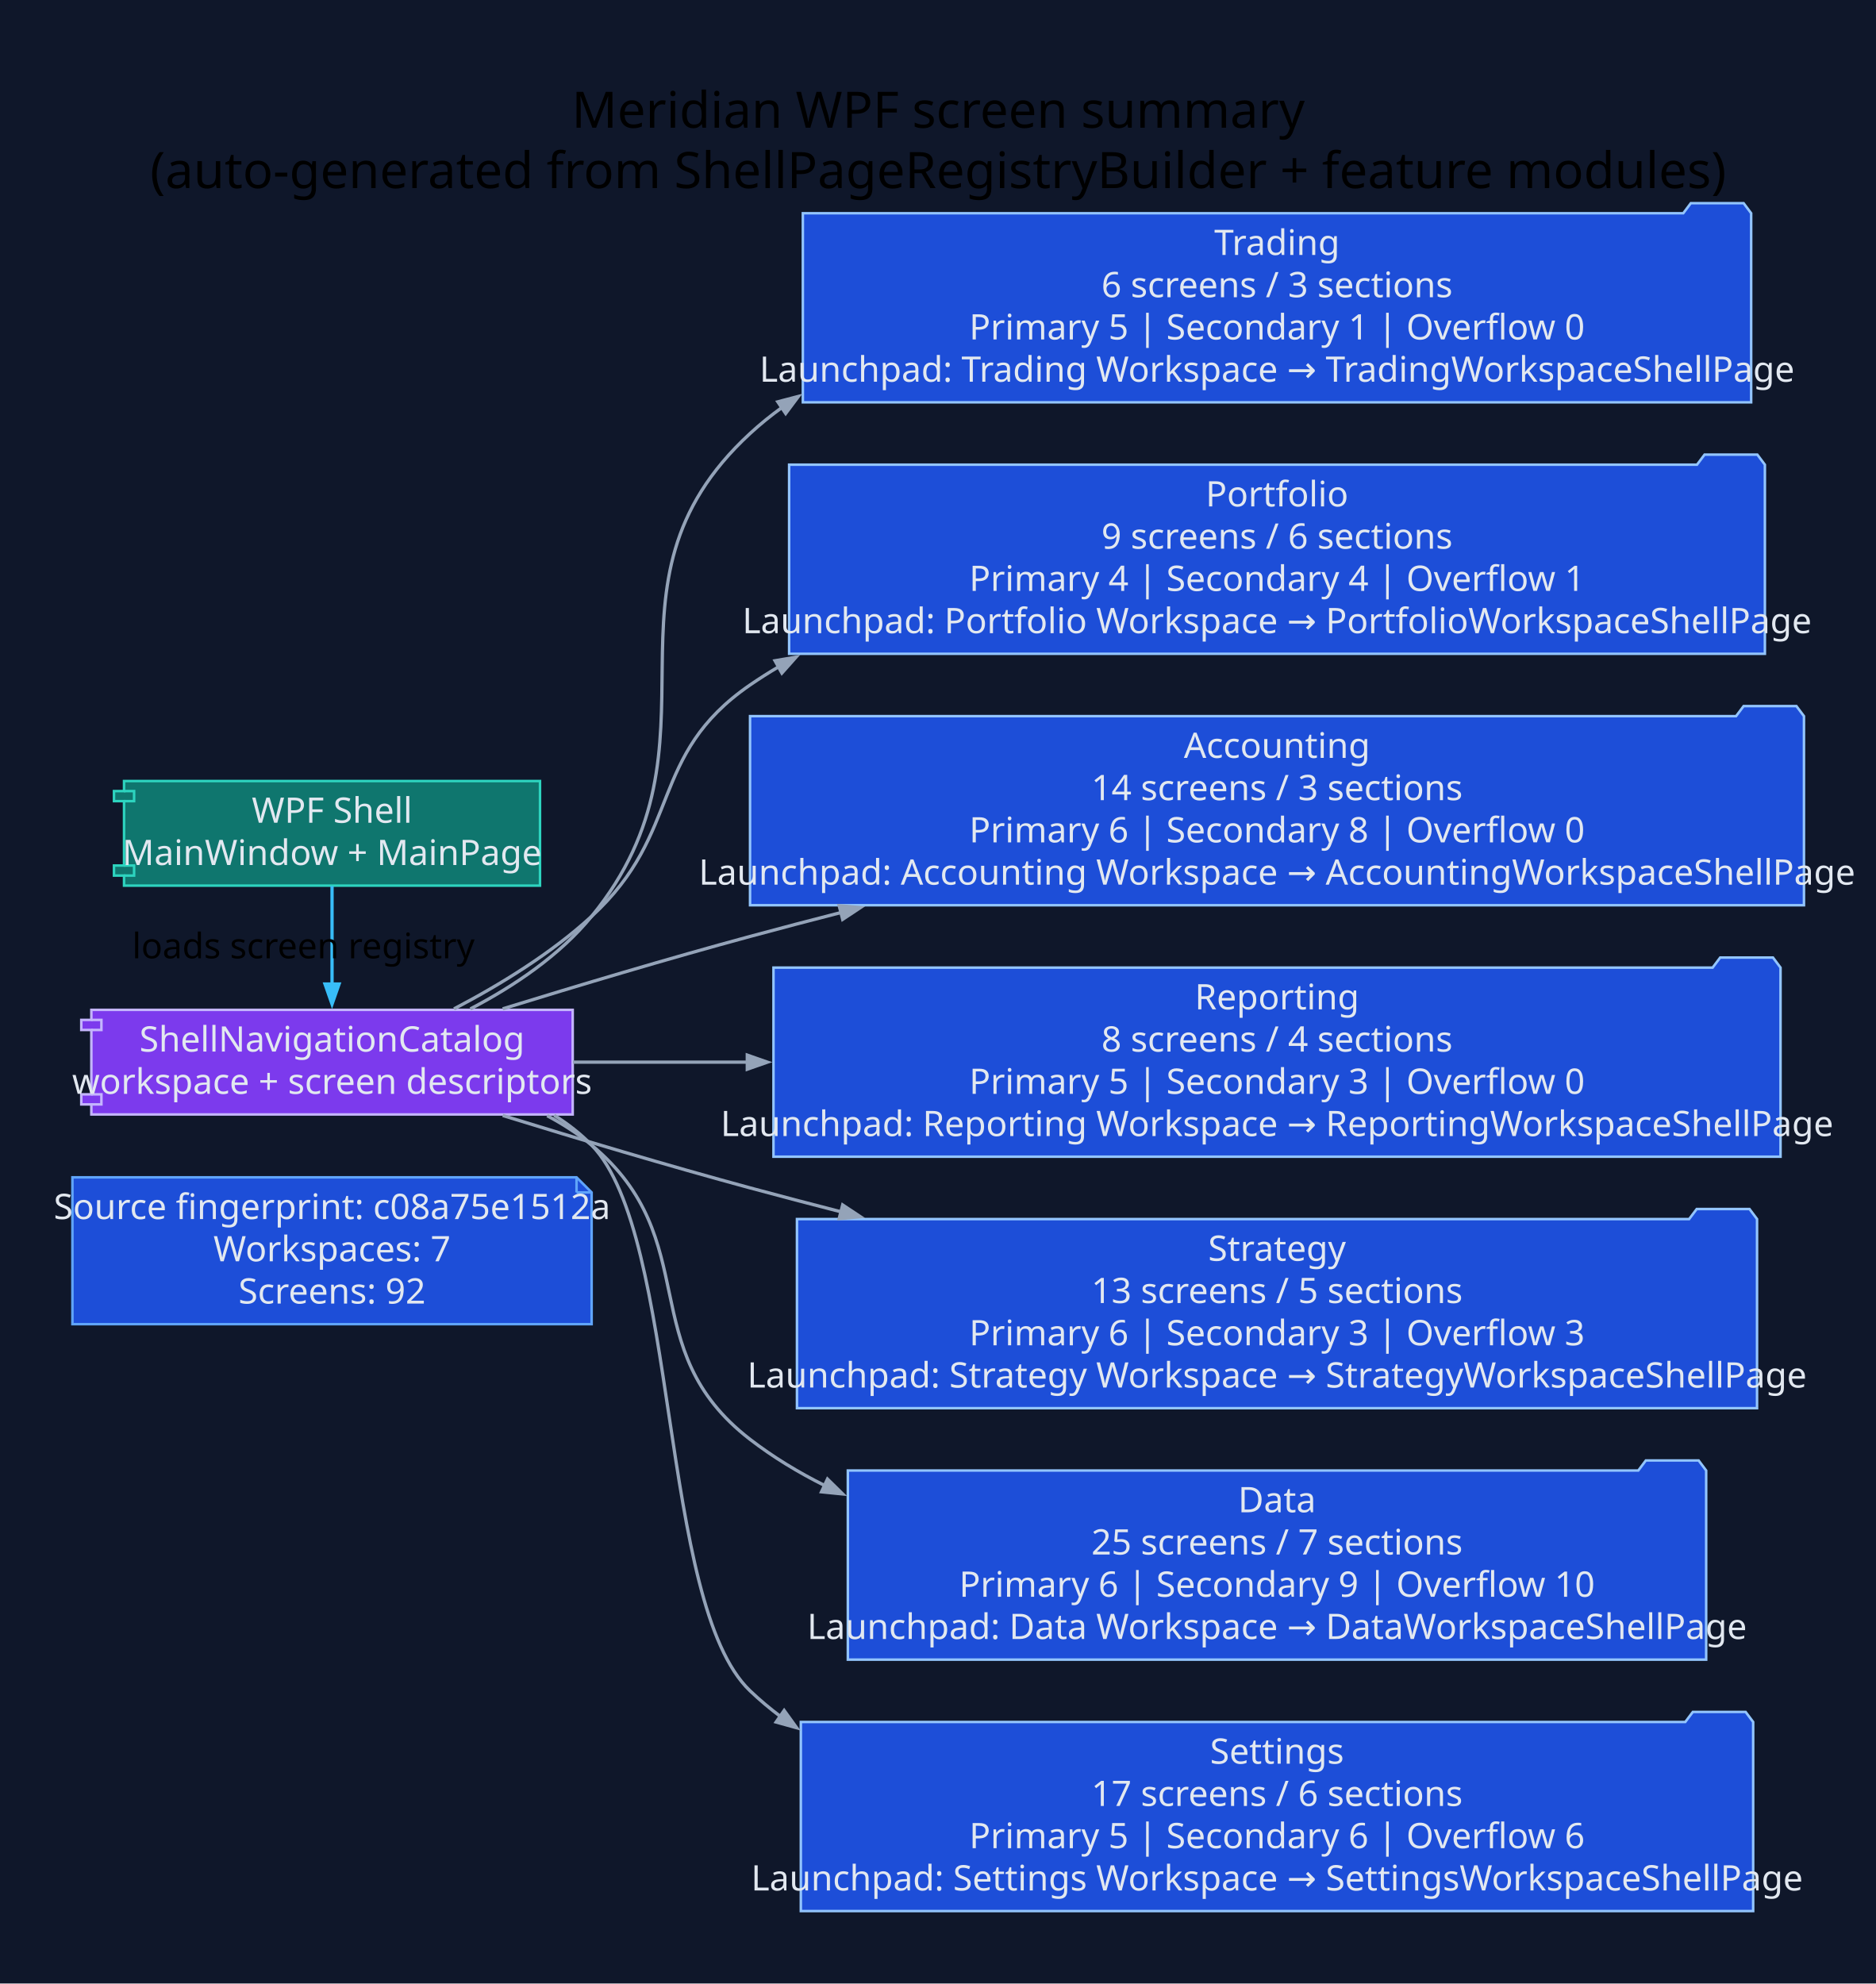
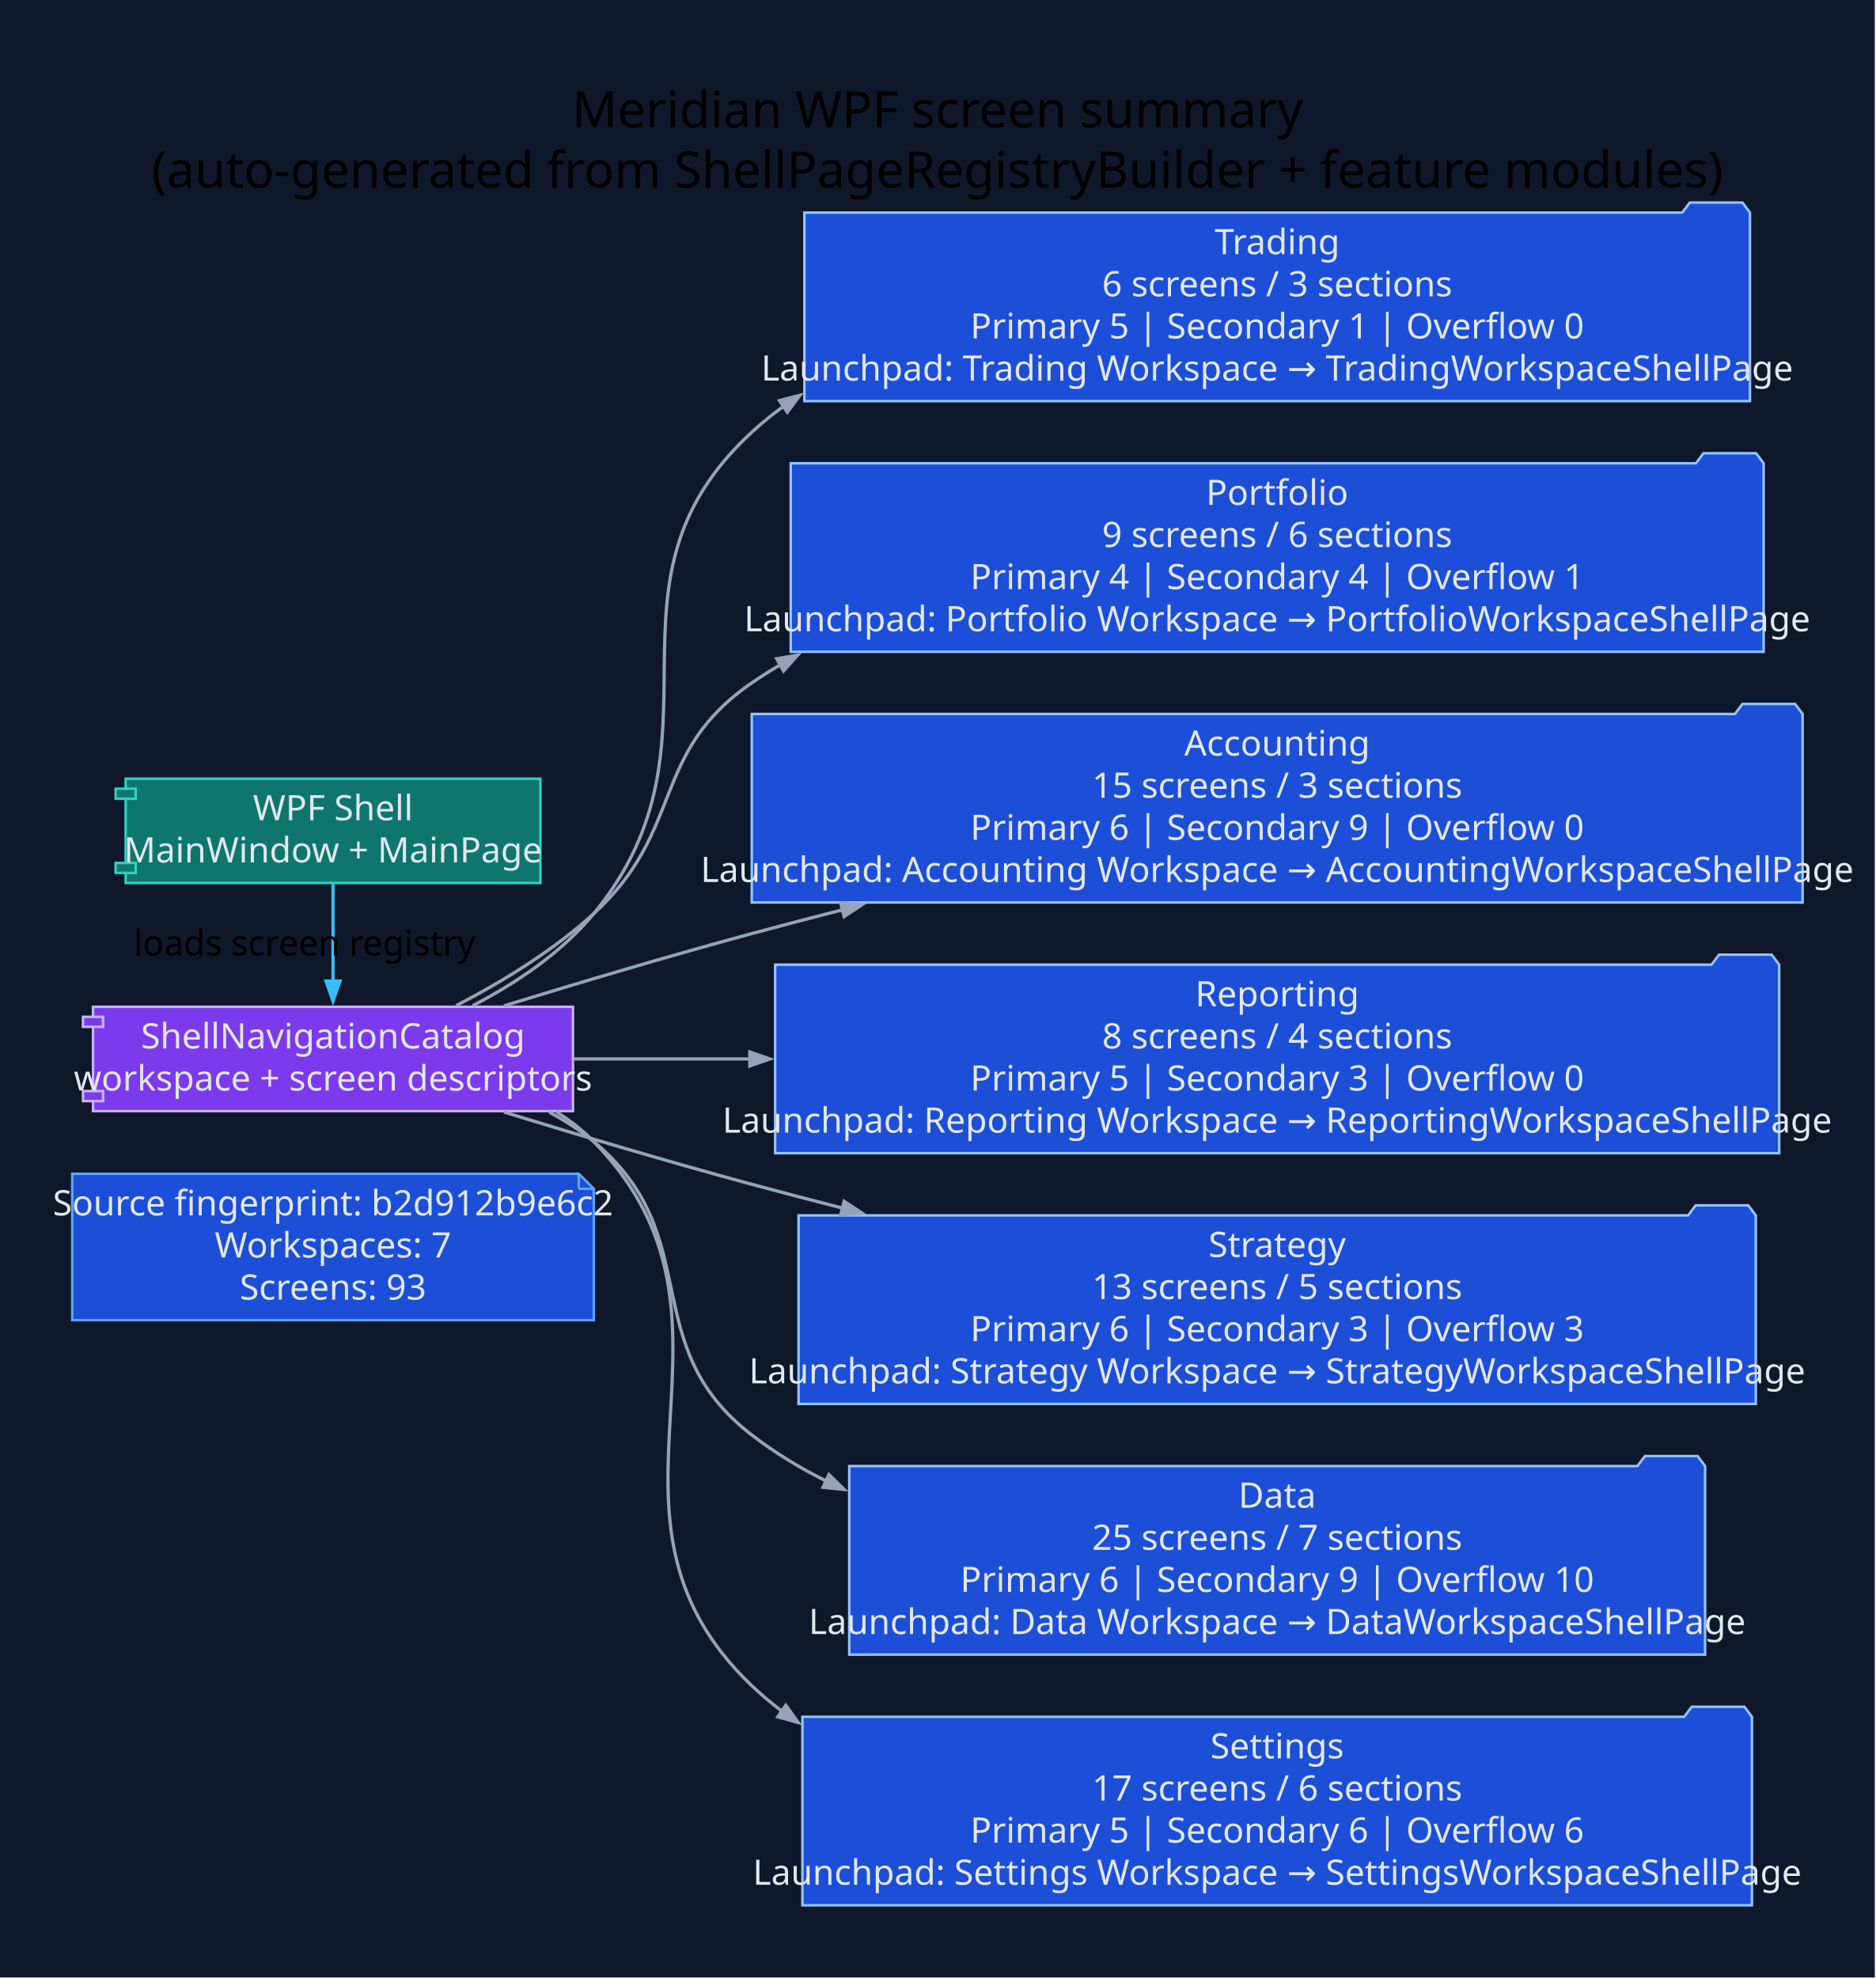
- <svg xmlns="http://www.w3.org/2000/svg" width="746pt" height="789pt" viewBox="0.00 0.00 746.00 789.00">
+ <svg xmlns="http://www.w3.org/2000/svg" width="748pt" height="789pt" viewBox="0.00 0.00 748.00 789.00">
  <g id="graph0" class="graph" transform="scale(1 1) rotate(0) translate(28.8 760)">
-     <polygon fill="#0f172a" stroke="none" points="-28.8,28.8 -28.8,-760 717.43,-760 717.43,28.8 -28.8,28.8" />
-     <text xml:space="preserve" text-anchor="middle" x="344.32" y="-709.2" font-family="Segoe UI" font-size="20.00">Meridian WPF screen summary</text>
-     <text xml:space="preserve" text-anchor="middle" x="344.32" y="-685.2" font-family="Segoe UI" font-size="20.00">(auto-generated from ShellPageRegistryBuilder + feature modules)</text>
+     <polygon fill="#0f172a" stroke="none" points="-28.8,28.8 -28.8,-760 719.01,-760 719.01,28.8 -28.8,28.8" />
+     <text xml:space="preserve" text-anchor="middle" x="345.1" y="-709.2" font-family="Segoe UI" font-size="20.00">Meridian WPF screen summary</text>
+     <text xml:space="preserve" text-anchor="middle" x="345.1" y="-685.2" font-family="Segoe UI" font-size="20.00">(auto-generated from ShellPageRegistryBuilder + feature modules)</text>
    <g id="node1" class="node">
-       <polygon fill="#1d4ed8" stroke="#60a5fa" points="200.49,-291.8 0,-291.8 0,-233.4 206.49,-233.4 206.49,-285.8 200.49,-291.8" />
-       <polyline fill="none" stroke="#60a5fa" points="200.49,-291.8 200.49,-285.8" />
-       <polyline fill="none" stroke="#60a5fa" points="206.49,-285.8 200.49,-285.8" />
-       <text xml:space="preserve" text-anchor="middle" x="103.25" y="-275.2" font-family="Segoe UI" font-size="14.00" fill="#e2e8f0">Source fingerprint: c08a75e1512a</text>
-       <text xml:space="preserve" text-anchor="middle" x="103.25" y="-258.4" font-family="Segoe UI" font-size="14.00" fill="#e2e8f0">Workspaces: 7</text>
-       <text xml:space="preserve" text-anchor="middle" x="103.25" y="-241.6" font-family="Segoe UI" font-size="14.00" fill="#e2e8f0">Screens: 92</text>
+       <polygon fill="#1d4ed8" stroke="#60a5fa" points="202.06,-291.8 0,-291.8 0,-233.4 208.06,-233.4 208.06,-285.8 202.06,-291.8" />
+       <polyline fill="none" stroke="#60a5fa" points="202.06,-291.8 202.06,-285.8" />
+       <polyline fill="none" stroke="#60a5fa" points="208.06,-285.8 202.06,-285.8" />
+       <text xml:space="preserve" text-anchor="middle" x="104.03" y="-275.2" font-family="Segoe UI" font-size="14.00" fill="#e2e8f0">Source fingerprint: b2d912b9e6c2</text>
+       <text xml:space="preserve" text-anchor="middle" x="104.03" y="-258.4" font-family="Segoe UI" font-size="14.00" fill="#e2e8f0">Workspaces: 7</text>
+       <text xml:space="preserve" text-anchor="middle" x="104.03" y="-241.6" font-family="Segoe UI" font-size="14.00" fill="#e2e8f0">Screens: 93</text>
    </g>
    <g id="node2" class="node">
-       <polygon fill="#0f766e" stroke="#2dd4bf" points="185.96,-449.4 20.53,-449.4 20.53,-445.4 16.53,-445.4 16.53,-441.4 20.53,-441.4 20.53,-415.8 16.53,-415.8 16.53,-411.8 20.53,-411.8 20.53,-407.8 185.96,-407.8 185.96,-449.4" />
-       <polyline fill="none" stroke="#2dd4bf" points="20.53,-445.4 24.53,-445.4 24.53,-441.4 20.53,-441.4" />
-       <polyline fill="none" stroke="#2dd4bf" points="20.53,-415.8 24.53,-415.8 24.53,-411.8 20.53,-411.8" />
-       <text xml:space="preserve" text-anchor="middle" x="103.25" y="-432.8" font-family="Segoe UI" font-size="14.00" fill="#e2e8f0">WPF Shell</text>
-       <text xml:space="preserve" text-anchor="middle" x="103.25" y="-416" font-family="Segoe UI" font-size="14.00" fill="#e2e8f0">MainWindow + MainPage</text>
+       <polygon fill="#0f766e" stroke="#2dd4bf" points="186.74,-449.4 21.32,-449.4 21.32,-445.4 17.32,-445.4 17.32,-441.4 21.32,-441.4 21.32,-415.8 17.32,-415.8 17.32,-411.8 21.32,-411.8 21.32,-407.8 186.74,-407.8 186.74,-449.4" />
+       <polyline fill="none" stroke="#2dd4bf" points="21.32,-445.4 25.32,-445.4 25.32,-441.4 21.32,-441.4" />
+       <polyline fill="none" stroke="#2dd4bf" points="21.32,-415.8 25.32,-415.8 25.32,-411.8 21.32,-411.8" />
+       <text xml:space="preserve" text-anchor="middle" x="104.03" y="-432.8" font-family="Segoe UI" font-size="14.00" fill="#e2e8f0">WPF Shell</text>
+       <text xml:space="preserve" text-anchor="middle" x="104.03" y="-416" font-family="Segoe UI" font-size="14.00" fill="#e2e8f0">MainWindow + MainPage</text>
    </g>
    <g id="node3" class="node">
-       <polygon fill="#7c3aed" stroke="#c4b5fd" points="198.96,-358.4 7.53,-358.4 7.53,-354.4 3.53,-354.4 3.53,-350.4 7.53,-350.4 7.53,-324.8 3.53,-324.8 3.53,-320.8 7.53,-320.8 7.53,-316.8 198.96,-316.8 198.96,-358.4" />
-       <polyline fill="none" stroke="#c4b5fd" points="7.53,-354.4 11.53,-354.4 11.53,-350.4 7.53,-350.4" />
-       <polyline fill="none" stroke="#c4b5fd" points="7.53,-324.8 11.53,-324.8 11.53,-320.8 7.53,-320.8" />
-       <text xml:space="preserve" text-anchor="middle" x="103.25" y="-341.8" font-family="Segoe UI" font-size="14.00" fill="#e2e8f0">ShellNavigationCatalog</text>
-       <text xml:space="preserve" text-anchor="middle" x="103.25" y="-325" font-family="Segoe UI" font-size="14.00" fill="#e2e8f0">workspace + screen descriptors</text>
+       <polygon fill="#7c3aed" stroke="#c4b5fd" points="199.75,-358.4 8.31,-358.4 8.31,-354.4 4.31,-354.4 4.31,-350.4 8.31,-350.4 8.31,-324.8 4.31,-324.8 4.31,-320.8 8.31,-320.8 8.31,-316.8 199.75,-316.8 199.75,-358.4" />
+       <polyline fill="none" stroke="#c4b5fd" points="8.31,-354.4 12.31,-354.4 12.31,-350.4 8.31,-350.4" />
+       <polyline fill="none" stroke="#c4b5fd" points="8.31,-324.8 12.31,-324.8 12.31,-320.8 8.31,-320.8" />
+       <text xml:space="preserve" text-anchor="middle" x="104.03" y="-341.8" font-family="Segoe UI" font-size="14.00" fill="#e2e8f0">ShellNavigationCatalog</text>
+       <text xml:space="preserve" text-anchor="middle" x="104.03" y="-325" font-family="Segoe UI" font-size="14.00" fill="#e2e8f0">workspace + screen descriptors</text>
    </g>
    <g id="edge1" class="edge">
-       <path fill="none" stroke="#38bdf8" stroke-width="1.3" d="M103.25,-407.61C103.25,-396.03 103.25,-381.43 103.25,-368.56" />
-       <polygon fill="#38bdf8" stroke="#38bdf8" stroke-width="1.3" points="106.05,-368.67 103.25,-360.67 100.45,-368.67 106.05,-368.67" />
-       <text xml:space="preserve" text-anchor="middle" x="91.85" y="-378.9" font-family="Segoe UI" font-size="14.00">loads screen registry</text>
+       <path fill="none" stroke="#38bdf8" stroke-width="1.3" d="M104.03,-407.61C104.03,-396.03 104.03,-381.43 104.03,-368.56" />
+       <polygon fill="#38bdf8" stroke="#38bdf8" stroke-width="1.3" points="106.83,-368.67 104.03,-360.67 101.23,-368.67 106.83,-368.67" />
+       <text xml:space="preserve" text-anchor="middle" x="92.63" y="-378.9" font-family="Segoe UI" font-size="14.00">loads screen registry</text>
    </g>
    <g id="node4" class="node">
-       <polygon fill="#1d4ed8" stroke="#93c5fd" points="667.63,-675.2 664.63,-679.2 643.63,-679.2 640.63,-675.2 290.49,-675.2 290.49,-600 667.63,-600 667.63,-675.2" />
-       <text xml:space="preserve" text-anchor="middle" x="479.06" y="-658.6" font-family="Segoe UI" font-size="14.00" fill="#e2e8f0">Trading</text>
-       <text xml:space="preserve" text-anchor="middle" x="479.06" y="-641.8" font-family="Segoe UI" font-size="14.00" fill="#e2e8f0">6 screens / 3 sections</text>
-       <text xml:space="preserve" text-anchor="middle" x="479.06" y="-625" font-family="Segoe UI" font-size="14.00" fill="#e2e8f0">Primary 5 | Secondary 1 | Overflow 0</text>
-       <text xml:space="preserve" text-anchor="middle" x="479.06" y="-608.2" font-family="Segoe UI" font-size="14.00" fill="#e2e8f0">Launchpad: Trading Workspace → TradingWorkspaceShellPage</text>
+       <polygon fill="#1d4ed8" stroke="#93c5fd" points="669.21,-675.2 666.21,-679.2 645.21,-679.2 642.21,-675.2 292.06,-675.2 292.06,-600 669.21,-600 669.21,-675.2" />
+       <text xml:space="preserve" text-anchor="middle" x="480.63" y="-658.6" font-family="Segoe UI" font-size="14.00" fill="#e2e8f0">Trading</text>
+       <text xml:space="preserve" text-anchor="middle" x="480.63" y="-641.8" font-family="Segoe UI" font-size="14.00" fill="#e2e8f0">6 screens / 3 sections</text>
+       <text xml:space="preserve" text-anchor="middle" x="480.63" y="-625" font-family="Segoe UI" font-size="14.00" fill="#e2e8f0">Primary 5 | Secondary 1 | Overflow 0</text>
+       <text xml:space="preserve" text-anchor="middle" x="480.63" y="-608.2" font-family="Segoe UI" font-size="14.00" fill="#e2e8f0">Launchpad: Trading Workspace → TradingWorkspaceShellPage</text>
    </g>
    <g id="edge2" class="edge">
-       <path fill="none" stroke="#94a3b8" stroke-width="1.3" d="M158.27,-358.78C175.69,-367.87 193.76,-380.04 206.49,-395.6 263.37,-465.1 203.44,-526.74 269.49,-587.6 273.51,-591.31 277.76,-594.75 282.19,-597.95" />
-       <polygon fill="#94a3b8" stroke="#94a3b8" stroke-width="1.3" points="280.53,-600.21 288.73,-602.36 283.66,-595.57 280.53,-600.21" />
+       <path fill="none" stroke="#94a3b8" stroke-width="1.3" d="M159.74,-358.84C177.2,-367.91 195.3,-380.05 208.06,-395.6 265.06,-465 205.01,-526.74 271.06,-587.6 275.08,-591.31 279.33,-594.75 283.76,-597.95" />
+       <polygon fill="#94a3b8" stroke="#94a3b8" stroke-width="1.3" points="282.11,-600.21 290.3,-602.36 285.23,-595.57 282.11,-600.21" />
    </g>
    <g id="node5" class="node">
-       <polygon fill="#1d4ed8" stroke="#93c5fd" points="673.09,-575.2 670.09,-579.2 649.09,-579.2 646.09,-575.2 285.03,-575.2 285.03,-500 673.09,-500 673.09,-575.2" />
-       <text xml:space="preserve" text-anchor="middle" x="479.06" y="-558.6" font-family="Segoe UI" font-size="14.00" fill="#e2e8f0">Portfolio</text>
-       <text xml:space="preserve" text-anchor="middle" x="479.06" y="-541.8" font-family="Segoe UI" font-size="14.00" fill="#e2e8f0">9 screens / 6 sections</text>
-       <text xml:space="preserve" text-anchor="middle" x="479.06" y="-525" font-family="Segoe UI" font-size="14.00" fill="#e2e8f0">Primary 4 | Secondary 4 | Overflow 1</text>
-       <text xml:space="preserve" text-anchor="middle" x="479.06" y="-508.2" font-family="Segoe UI" font-size="14.00" fill="#e2e8f0">Launchpad: Portfolio Workspace → PortfolioWorkspaceShellPage</text>
+       <polygon fill="#1d4ed8" stroke="#93c5fd" points="674.67,-575.2 671.67,-579.2 650.67,-579.2 647.67,-575.2 286.6,-575.2 286.6,-500 674.67,-500 674.67,-575.2" />
+       <text xml:space="preserve" text-anchor="middle" x="480.63" y="-558.6" font-family="Segoe UI" font-size="14.00" fill="#e2e8f0">Portfolio</text>
+       <text xml:space="preserve" text-anchor="middle" x="480.63" y="-541.8" font-family="Segoe UI" font-size="14.00" fill="#e2e8f0">9 screens / 6 sections</text>
+       <text xml:space="preserve" text-anchor="middle" x="480.63" y="-525" font-family="Segoe UI" font-size="14.00" fill="#e2e8f0">Primary 4 | Secondary 4 | Overflow 1</text>
+       <text xml:space="preserve" text-anchor="middle" x="480.63" y="-508.2" font-family="Segoe UI" font-size="14.00" fill="#e2e8f0">Launchpad: Portfolio Workspace → PortfolioWorkspaceShellPage</text>
    </g>
    <g id="edge3" class="edge">
-       <path fill="none" stroke="#94a3b8" stroke-width="1.3" d="M151.75,-358.79C170.1,-368.39 190.49,-380.89 206.49,-395.6 242.98,-429.13 228.67,-459.5 269.49,-487.6 273.17,-490.13 276.96,-492.54 280.85,-494.82" />
-       <polygon fill="#94a3b8" stroke="#94a3b8" stroke-width="1.3" points="279.43,-497.24 287.78,-498.67 282.15,-492.34 279.43,-497.24" />
+       <path fill="none" stroke="#94a3b8" stroke-width="1.3" d="M153.17,-358.87C171.59,-368.43 192.02,-380.9 208.06,-395.6 244.61,-429.07 230.24,-459.5 271.06,-487.6 274.74,-490.13 278.53,-492.54 282.42,-494.82" />
+       <polygon fill="#94a3b8" stroke="#94a3b8" stroke-width="1.3" points="281,-497.24 289.36,-498.67 283.72,-492.34 281,-497.24" />
    </g>
    <g id="node6" class="node">
-       <polygon fill="#1d4ed8" stroke="#93c5fd" points="688.63,-475.2 685.63,-479.2 664.63,-479.2 661.63,-475.2 269.49,-475.2 269.49,-400 688.63,-400 688.63,-475.2" />
-       <text xml:space="preserve" text-anchor="middle" x="479.06" y="-458.6" font-family="Segoe UI" font-size="14.00" fill="#e2e8f0">Accounting</text>
-       <text xml:space="preserve" text-anchor="middle" x="479.06" y="-441.8" font-family="Segoe UI" font-size="14.00" fill="#e2e8f0">14 screens / 3 sections</text>
-       <text xml:space="preserve" text-anchor="middle" x="479.06" y="-425" font-family="Segoe UI" font-size="14.00" fill="#e2e8f0">Primary 6 | Secondary 8 | Overflow 0</text>
-       <text xml:space="preserve" text-anchor="middle" x="479.06" y="-408.2" font-family="Segoe UI" font-size="14.00" fill="#e2e8f0">Launchpad: Accounting Workspace → AccountingWorkspaceShellPage</text>
+       <polygon fill="#1d4ed8" stroke="#93c5fd" points="690.21,-475.2 687.21,-479.2 666.21,-479.2 663.21,-475.2 271.06,-475.2 271.06,-400 690.21,-400 690.21,-475.2" />
+       <text xml:space="preserve" text-anchor="middle" x="480.63" y="-458.6" font-family="Segoe UI" font-size="14.00" fill="#e2e8f0">Accounting</text>
+       <text xml:space="preserve" text-anchor="middle" x="480.63" y="-441.8" font-family="Segoe UI" font-size="14.00" fill="#e2e8f0">15 screens / 3 sections</text>
+       <text xml:space="preserve" text-anchor="middle" x="480.63" y="-425" font-family="Segoe UI" font-size="14.00" fill="#e2e8f0">Primary 6 | Secondary 9 | Overflow 0</text>
+       <text xml:space="preserve" text-anchor="middle" x="480.63" y="-408.2" font-family="Segoe UI" font-size="14.00" fill="#e2e8f0">Launchpad: Accounting Workspace → AccountingWorkspaceShellPage</text>
    </g>
    <g id="edge4" class="edge">
-       <path fill="none" stroke="#94a3b8" stroke-width="1.3" d="M171.12,-358.81C201.09,-368.06 236.94,-378.78 269.49,-387.6 281.3,-390.8 293.52,-394 305.85,-397.16" />
-       <polygon fill="#94a3b8" stroke="#94a3b8" stroke-width="1.3" points="304.94,-399.81 313.38,-399.07 306.32,-394.39 304.94,-399.81" />
+       <path fill="none" stroke="#94a3b8" stroke-width="1.3" d="M172.23,-358.79C202.35,-368.04 238.37,-378.77 271.06,-387.6 282.88,-390.79 295.1,-393.99 307.43,-397.14" />
+       <polygon fill="#94a3b8" stroke="#94a3b8" stroke-width="1.3" points="306.52,-399.8 314.96,-399.05 307.89,-394.37 306.52,-399.8" />
    </g>
    <g id="node7" class="node">
-       <polygon fill="#1d4ed8" stroke="#93c5fd" points="679.31,-375.2 676.31,-379.2 655.31,-379.2 652.31,-375.2 278.81,-375.2 278.81,-300 679.31,-300 679.31,-375.2" />
-       <text xml:space="preserve" text-anchor="middle" x="479.06" y="-358.6" font-family="Segoe UI" font-size="14.00" fill="#e2e8f0">Reporting</text>
-       <text xml:space="preserve" text-anchor="middle" x="479.06" y="-341.8" font-family="Segoe UI" font-size="14.00" fill="#e2e8f0">8 screens / 4 sections</text>
-       <text xml:space="preserve" text-anchor="middle" x="479.06" y="-325" font-family="Segoe UI" font-size="14.00" fill="#e2e8f0">Primary 5 | Secondary 3 | Overflow 0</text>
-       <text xml:space="preserve" text-anchor="middle" x="479.06" y="-308.2" font-family="Segoe UI" font-size="14.00" fill="#e2e8f0">Launchpad: Reporting Workspace → ReportingWorkspaceShellPage</text>
+       <polygon fill="#1d4ed8" stroke="#93c5fd" points="680.88,-375.2 677.88,-379.2 656.88,-379.2 653.88,-375.2 280.39,-375.2 280.39,-300 680.88,-300 680.88,-375.2" />
+       <text xml:space="preserve" text-anchor="middle" x="480.63" y="-358.6" font-family="Segoe UI" font-size="14.00" fill="#e2e8f0">Reporting</text>
+       <text xml:space="preserve" text-anchor="middle" x="480.63" y="-341.8" font-family="Segoe UI" font-size="14.00" fill="#e2e8f0">8 screens / 4 sections</text>
+       <text xml:space="preserve" text-anchor="middle" x="480.63" y="-325" font-family="Segoe UI" font-size="14.00" fill="#e2e8f0">Primary 5 | Secondary 3 | Overflow 0</text>
+       <text xml:space="preserve" text-anchor="middle" x="480.63" y="-308.2" font-family="Segoe UI" font-size="14.00" fill="#e2e8f0">Launchpad: Reporting Workspace → ReportingWorkspaceShellPage</text>
    </g>
    <g id="edge5" class="edge">
-       <path fill="none" stroke="#94a3b8" stroke-width="1.3" d="M199.06,-337.6C220.64,-337.6 244.4,-337.6 268.67,-337.6" />
-       <polygon fill="#94a3b8" stroke="#94a3b8" stroke-width="1.3" points="268.39,-340.4 276.39,-337.6 268.39,-334.8 268.39,-340.4" />
+       <path fill="none" stroke="#94a3b8" stroke-width="1.3" d="M200.04,-337.6C221.86,-337.6 245.9,-337.6 270.45,-337.6" />
+       <polygon fill="#94a3b8" stroke="#94a3b8" stroke-width="1.3" points="270.28,-340.4 278.28,-337.6 270.28,-334.8 270.28,-340.4" />
    </g>
    <g id="node8" class="node">
-       <polygon fill="#1d4ed8" stroke="#93c5fd" points="669.97,-275.2 666.97,-279.2 645.97,-279.2 642.97,-275.2 288.15,-275.2 288.15,-200 669.97,-200 669.97,-275.2" />
-       <text xml:space="preserve" text-anchor="middle" x="479.06" y="-258.6" font-family="Segoe UI" font-size="14.00" fill="#e2e8f0">Strategy</text>
-       <text xml:space="preserve" text-anchor="middle" x="479.06" y="-241.8" font-family="Segoe UI" font-size="14.00" fill="#e2e8f0">13 screens / 5 sections</text>
-       <text xml:space="preserve" text-anchor="middle" x="479.06" y="-225" font-family="Segoe UI" font-size="14.00" fill="#e2e8f0">Primary 6 | Secondary 3 | Overflow 3</text>
-       <text xml:space="preserve" text-anchor="middle" x="479.06" y="-208.2" font-family="Segoe UI" font-size="14.00" fill="#e2e8f0">Launchpad: Strategy Workspace → StrategyWorkspaceShellPage</text>
+       <polygon fill="#1d4ed8" stroke="#93c5fd" points="671.54,-275.2 668.54,-279.2 647.54,-279.2 644.54,-275.2 289.72,-275.2 289.72,-200 671.54,-200 671.54,-275.2" />
+       <text xml:space="preserve" text-anchor="middle" x="480.63" y="-258.6" font-family="Segoe UI" font-size="14.00" fill="#e2e8f0">Strategy</text>
+       <text xml:space="preserve" text-anchor="middle" x="480.63" y="-241.8" font-family="Segoe UI" font-size="14.00" fill="#e2e8f0">13 screens / 5 sections</text>
+       <text xml:space="preserve" text-anchor="middle" x="480.63" y="-225" font-family="Segoe UI" font-size="14.00" fill="#e2e8f0">Primary 6 | Secondary 3 | Overflow 3</text>
+       <text xml:space="preserve" text-anchor="middle" x="480.63" y="-208.2" font-family="Segoe UI" font-size="14.00" fill="#e2e8f0">Launchpad: Strategy Workspace → StrategyWorkspaceShellPage</text>
    </g>
    <g id="edge6" class="edge">
-       <path fill="none" stroke="#94a3b8" stroke-width="1.3" d="M171.12,-316.39C201.09,-307.14 236.94,-296.42 269.49,-287.6 281.3,-284.4 293.52,-281.2 305.85,-278.04" />
-       <polygon fill="#94a3b8" stroke="#94a3b8" stroke-width="1.3" points="306.32,-280.81 313.38,-276.13 304.94,-275.39 306.32,-280.81" />
+       <path fill="none" stroke="#94a3b8" stroke-width="1.3" d="M172.23,-316.41C202.35,-307.16 238.37,-296.43 271.06,-287.6 282.88,-284.41 295.1,-281.21 307.43,-278.06" />
+       <polygon fill="#94a3b8" stroke="#94a3b8" stroke-width="1.3" points="307.89,-280.83 314.96,-276.15 306.52,-275.4 307.89,-280.83" />
    </g>
    <g id="node9" class="node">
-       <polygon fill="#1d4ed8" stroke="#93c5fd" points="649.74,-175.2 646.74,-179.2 625.74,-179.2 622.74,-175.2 308.38,-175.2 308.38,-100 649.74,-100 649.74,-175.2" />
-       <text xml:space="preserve" text-anchor="middle" x="479.06" y="-158.6" font-family="Segoe UI" font-size="14.00" fill="#e2e8f0">Data</text>
-       <text xml:space="preserve" text-anchor="middle" x="479.06" y="-141.8" font-family="Segoe UI" font-size="14.00" fill="#e2e8f0">25 screens / 7 sections</text>
-       <text xml:space="preserve" text-anchor="middle" x="479.06" y="-125" font-family="Segoe UI" font-size="14.00" fill="#e2e8f0">Primary 6 | Secondary 9 | Overflow 10</text>
-       <text xml:space="preserve" text-anchor="middle" x="479.06" y="-108.2" font-family="Segoe UI" font-size="14.00" fill="#e2e8f0">Launchpad: Data Workspace → DataWorkspaceShellPage</text>
+       <polygon fill="#1d4ed8" stroke="#93c5fd" points="651.32,-175.2 648.32,-179.2 627.32,-179.2 624.32,-175.2 309.95,-175.2 309.95,-100 651.32,-100 651.32,-175.2" />
+       <text xml:space="preserve" text-anchor="middle" x="480.63" y="-158.6" font-family="Segoe UI" font-size="14.00" fill="#e2e8f0">Data</text>
+       <text xml:space="preserve" text-anchor="middle" x="480.63" y="-141.8" font-family="Segoe UI" font-size="14.00" fill="#e2e8f0">25 screens / 7 sections</text>
+       <text xml:space="preserve" text-anchor="middle" x="480.63" y="-125" font-family="Segoe UI" font-size="14.00" fill="#e2e8f0">Primary 6 | Secondary 9 | Overflow 10</text>
+       <text xml:space="preserve" text-anchor="middle" x="480.63" y="-108.2" font-family="Segoe UI" font-size="14.00" fill="#e2e8f0">Launchpad: Data Workspace → DataWorkspaceShellPage</text>
    </g>
    <g id="edge7" class="edge">
-       <path fill="none" stroke="#94a3b8" stroke-width="1.3" d="M188.81,-316.3C195.12,-312.95 201.12,-309.08 206.49,-304.6 251.87,-266.8 222.69,-223.63 269.49,-187.6 278.65,-180.55 288.66,-174.47 299.18,-169.23" />
-       <polygon fill="#94a3b8" stroke="#94a3b8" stroke-width="1.3" points="300.29,-171.8 306.34,-165.87 297.91,-166.73 300.29,-171.8" />
+       <path fill="none" stroke="#94a3b8" stroke-width="1.3" d="M190.24,-316.36C196.6,-312.99 202.65,-309.1 208.06,-304.6 253.48,-266.85 224.26,-223.63 271.06,-187.6 280.23,-180.55 290.23,-174.47 300.75,-169.23" />
+       <polygon fill="#94a3b8" stroke="#94a3b8" stroke-width="1.3" points="301.86,-171.8 307.91,-165.87 299.48,-166.73 301.86,-171.8" />
    </g>
    <g id="node10" class="node">
-       <polygon fill="#1d4ed8" stroke="#93c5fd" points="668.43,-75.2 665.43,-79.2 644.43,-79.2 641.43,-75.2 289.69,-75.2 289.69,0 668.43,0 668.43,-75.2" />
-       <text xml:space="preserve" text-anchor="middle" x="479.06" y="-58.6" font-family="Segoe UI" font-size="14.00" fill="#e2e8f0">Settings</text>
-       <text xml:space="preserve" text-anchor="middle" x="479.06" y="-41.8" font-family="Segoe UI" font-size="14.00" fill="#e2e8f0">17 screens / 6 sections</text>
-       <text xml:space="preserve" text-anchor="middle" x="479.06" y="-25" font-family="Segoe UI" font-size="14.00" fill="#e2e8f0">Primary 5 | Secondary 6 | Overflow 6</text>
-       <text xml:space="preserve" text-anchor="middle" x="479.06" y="-8.2" font-family="Segoe UI" font-size="14.00" fill="#e2e8f0">Launchpad: Settings Workspace → SettingsWorkspaceShellPage</text>
+       <polygon fill="#1d4ed8" stroke="#93c5fd" points="670,-75.2 667,-79.2 646,-79.2 643,-75.2 291.26,-75.2 291.26,0 670,0 670,-75.2" />
+       <text xml:space="preserve" text-anchor="middle" x="480.63" y="-58.6" font-family="Segoe UI" font-size="14.00" fill="#e2e8f0">Settings</text>
+       <text xml:space="preserve" text-anchor="middle" x="480.63" y="-41.8" font-family="Segoe UI" font-size="14.00" fill="#e2e8f0">17 screens / 6 sections</text>
+       <text xml:space="preserve" text-anchor="middle" x="480.63" y="-25" font-family="Segoe UI" font-size="14.00" fill="#e2e8f0">Primary 5 | Secondary 6 | Overflow 6</text>
+       <text xml:space="preserve" text-anchor="middle" x="480.63" y="-8.2" font-family="Segoe UI" font-size="14.00" fill="#e2e8f0">Launchpad: Settings Workspace → SettingsWorkspaceShellPage</text>
    </g>
    <g id="edge8" class="edge">
-       <path fill="none" stroke="#94a3b8" stroke-width="1.3" d="M191.59,-316.46C197.03,-313.07 202.07,-309.15 206.49,-304.6 241.47,-268.57 233.15,-122.26 269.49,-87.6 273.36,-83.91 277.46,-80.47 281.74,-77.27" />
-       <polygon fill="#94a3b8" stroke="#94a3b8" stroke-width="1.3" points="283.06,-79.77 288.02,-72.9 279.86,-75.17 283.06,-79.77" />
+       <path fill="none" stroke="#94a3b8" stroke-width="1.3" d="M193.05,-316.52C198.52,-313.12 203.61,-309.18 208.06,-304.6 278.09,-232.62 198.39,-156.91 271.06,-87.6 274.94,-83.91 279.03,-80.47 283.31,-77.27" />
+       <polygon fill="#94a3b8" stroke="#94a3b8" stroke-width="1.3" points="284.63,-79.77 289.6,-72.9 281.43,-75.17 284.63,-79.77" />
    </g>
  </g>
</svg>
